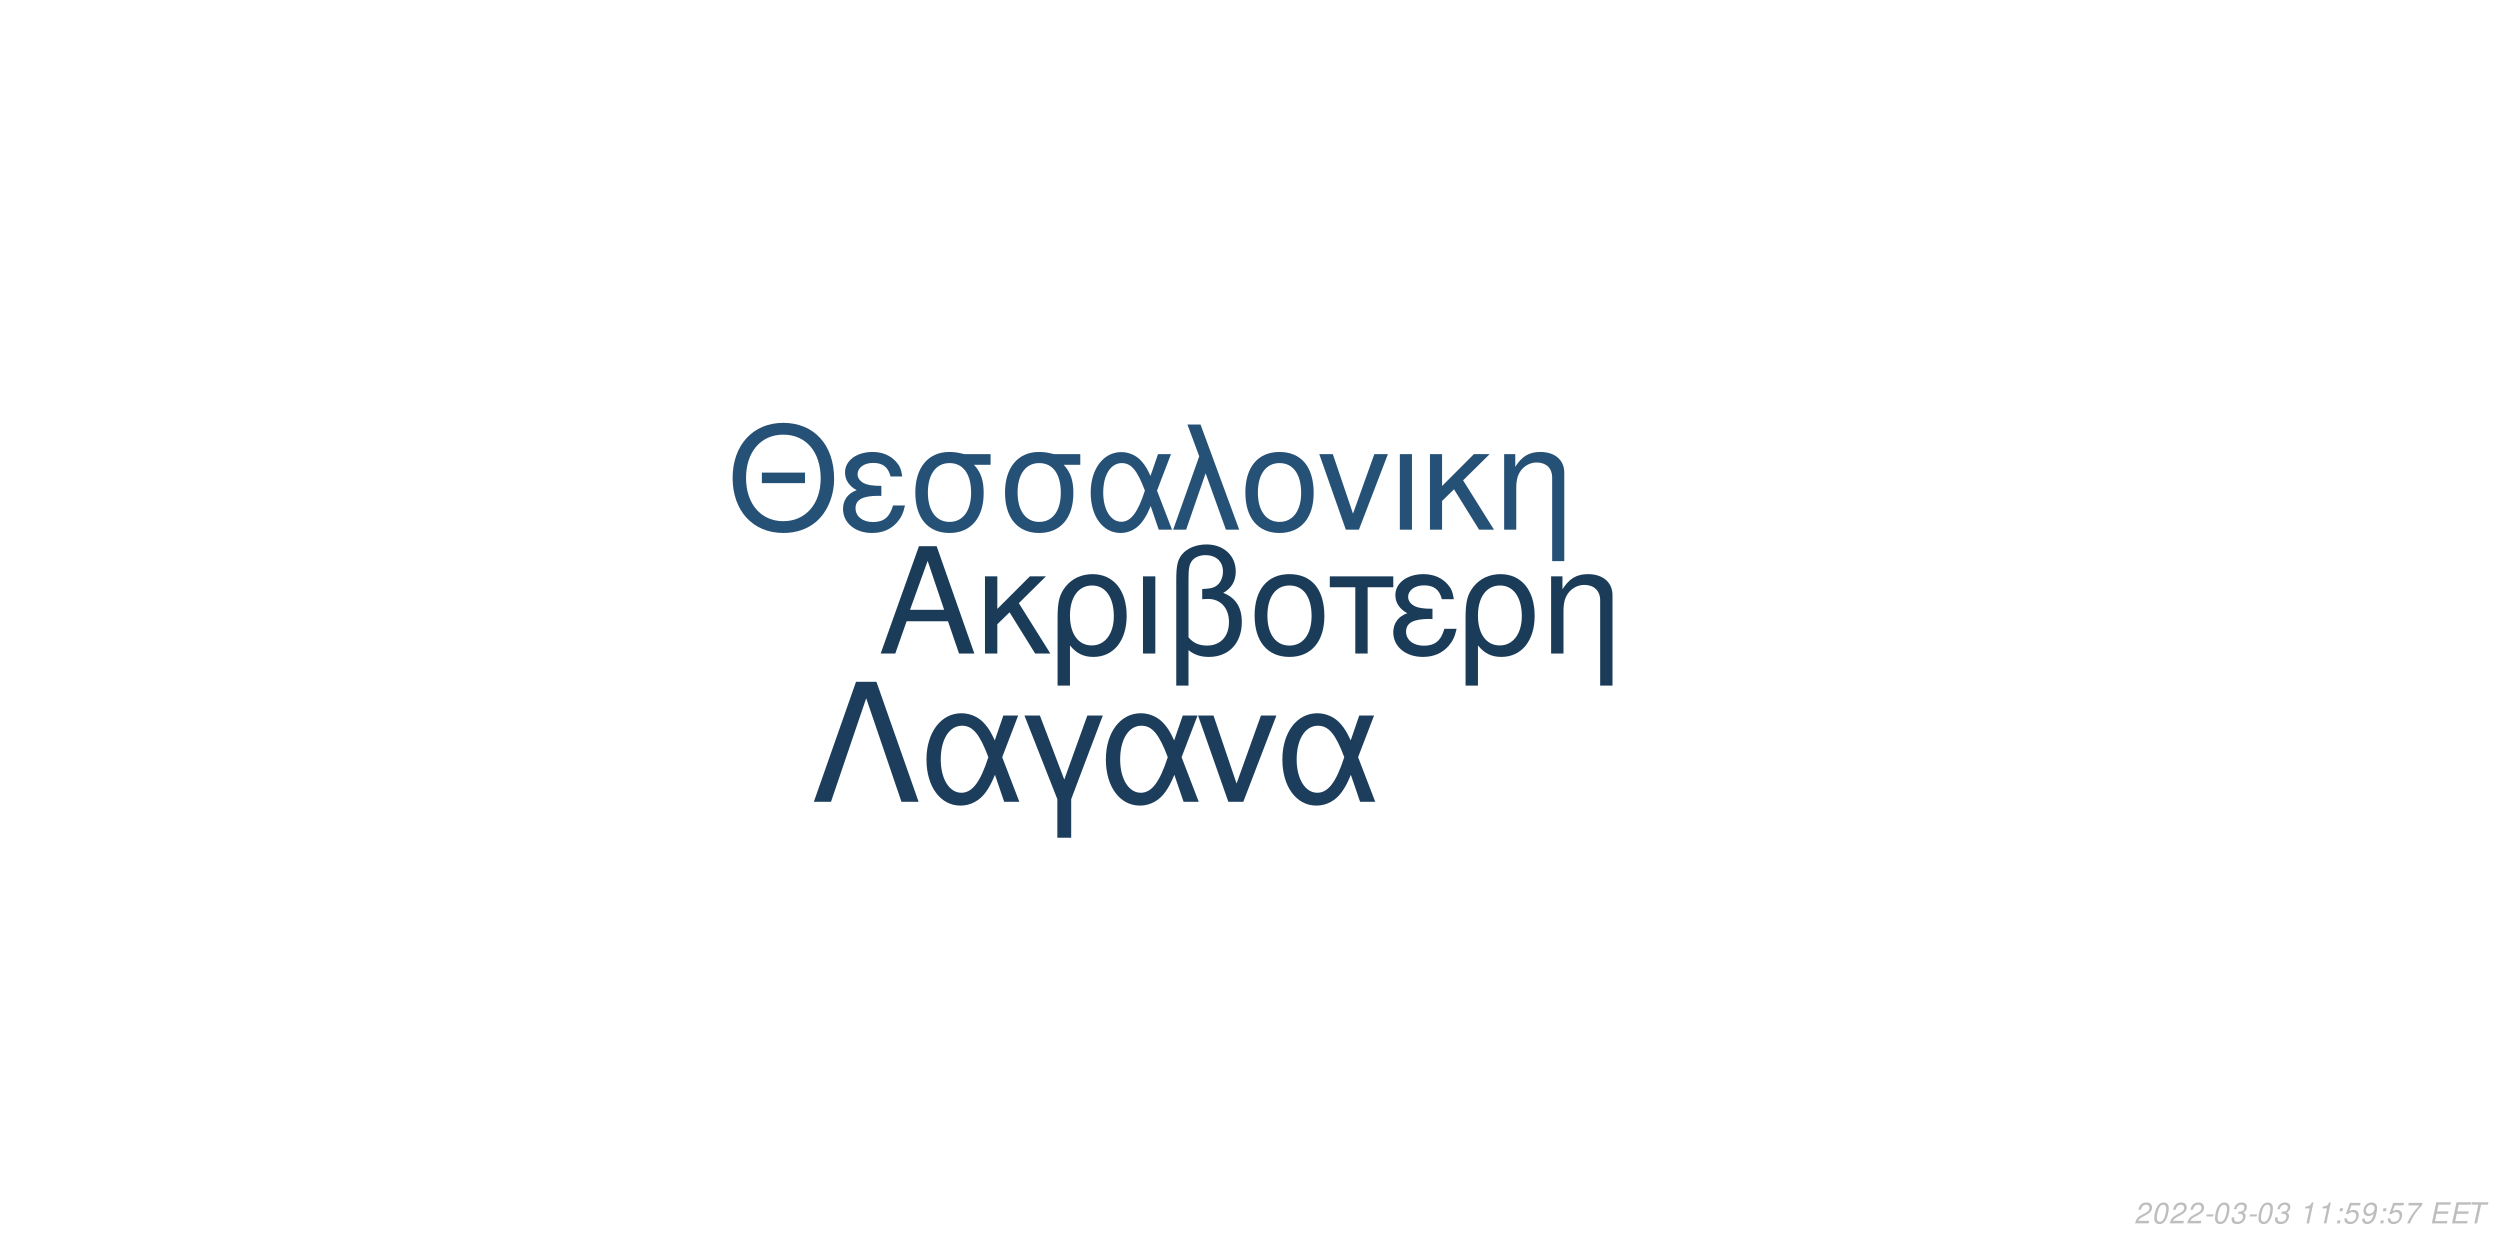
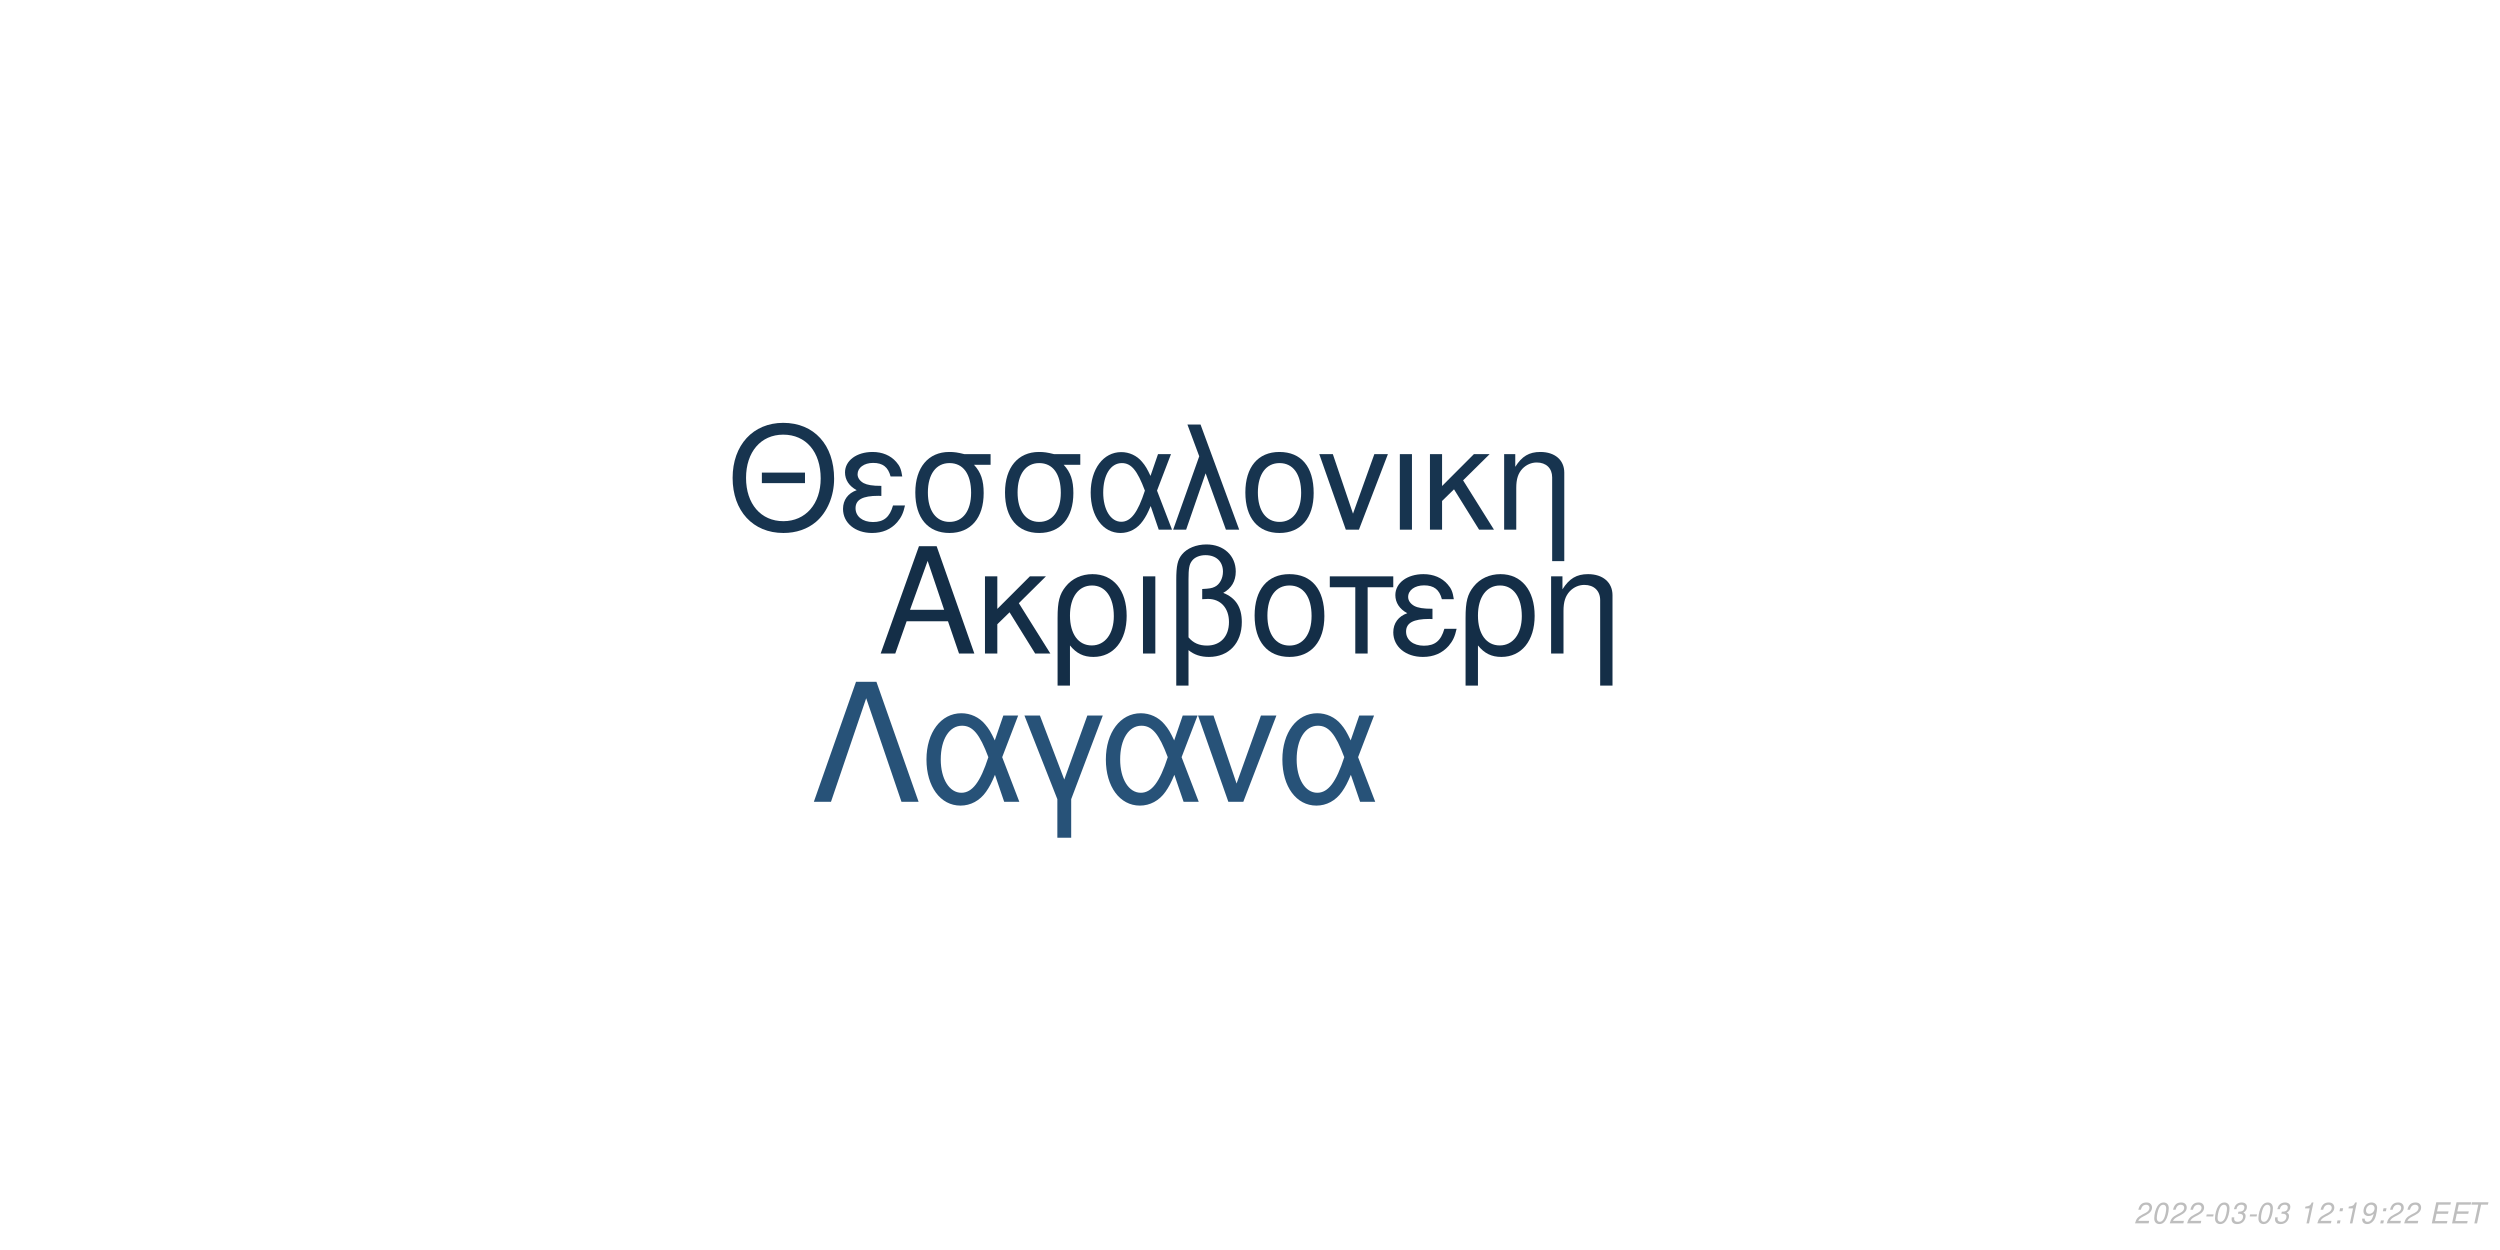
<svg xmlns="http://www.w3.org/2000/svg" xmlns:xlink="http://www.w3.org/1999/xlink" width="864pt" height="432pt" viewBox="0 0 864 432" version="1.1">
  <defs>
    <g>
      <symbol overflow="visible" id="glyph0-0">
        <path style="stroke:none;" d="" />
      </symbol>
      <symbol overflow="visible" id="glyph0-1">
        <path style="stroke:none;" d="M 24.125 -11.141 L 27.938 0 L 33.234 0 L 20.203 -37.094 L 14.094 -37.094 L 0.859 0 L 5.906 0 L 9.828 -11.141 Z M 22.797 -15.109 L 11 -15.109 L 17.094 -32.016 Z M 22.797 -15.109 " />
      </symbol>
      <symbol overflow="visible" id="glyph0-2">
        <path style="stroke:none;" d="M 7.172 -15.422 L 7.172 -26.672 L 2.906 -26.672 L 2.906 0 L 7.172 0 L 7.172 -10.125 L 11.406 -14.25 L 20.25 0 L 25.5 0 L 14.609 -17.406 L 23.969 -26.672 L 18.422 -26.672 Z M 7.172 -15.422 " />
      </symbol>
      <symbol overflow="visible" id="glyph0-3">
        <path style="stroke:none;" d="M 3 11.094 L 7.281 11.094 L 7.281 -2.797 C 9.516 -0.047 11.953 1.172 15.375 1.172 C 22.344 1.172 26.875 -4.422 26.875 -13.031 C 26.875 -21.891 22.297 -27.438 15.062 -27.438 C 11.297 -27.438 7.984 -25.906 5.797 -23.156 C 3.672 -20.516 3 -17.969 3 -12.359 Z M 14.906 -23.516 C 19.547 -23.516 22.438 -19.438 22.438 -12.922 C 22.438 -6.812 19.391 -2.797 14.812 -2.797 C 10.172 -2.797 7.281 -6.766 7.281 -13.125 C 7.281 -19.484 10.234 -23.516 14.906 -23.516 Z M 14.906 -23.516 " />
      </symbol>
      <symbol overflow="visible" id="glyph0-4">
        <path style="stroke:none;" d="M 3.516 0 L 7.781 0 L 7.781 -26.672 L 3.516 -26.672 Z M 3.516 0 " />
      </symbol>
      <symbol overflow="visible" id="glyph0-5">
        <path style="stroke:none;" d="M 4.016 11.094 L 8.25 11.094 L 8.25 -1.172 C 10.172 0.406 12.422 1.172 15.312 1.172 C 22.188 1.172 26.672 -3.609 26.672 -10.891 C 26.672 -15.984 24.578 -19.234 20.25 -20.969 C 23.109 -22.547 24.578 -25.031 24.578 -28.344 C 24.578 -33.844 20.406 -37.703 14.453 -37.703 C 10.938 -37.703 7.734 -36.391 6 -34.25 C 4.484 -32.422 4.016 -30.328 4.016 -25.391 Z M 8.25 -25.656 C 8.25 -29.359 8.5 -30.844 9.469 -32.062 C 10.375 -33.281 12.156 -34 14.094 -34 C 17.812 -34 20.156 -31.812 20.156 -28.297 C 20.156 -25.953 18.984 -23.812 17.297 -23.047 C 16.281 -22.547 15.469 -22.438 12.984 -22.297 L 12.984 -18.781 C 13.734 -18.828 14.344 -18.875 14.969 -18.875 C 19.344 -18.875 22.234 -15.719 22.234 -10.891 C 22.234 -5.906 19.281 -2.75 14.656 -2.75 C 11.953 -2.75 9.922 -3.609 8.25 -5.594 Z M 8.25 -25.656 " />
      </symbol>
      <symbol overflow="visible" id="glyph0-6">
        <path style="stroke:none;" d="M 14.094 -27.438 C 6.562 -27.438 2.094 -22.094 2.094 -13.125 C 2.094 -4.125 6.562 1.172 14.141 1.172 C 21.672 1.172 26.203 -4.172 26.203 -12.922 C 26.203 -22.188 21.828 -27.438 14.094 -27.438 Z M 14.141 -23.516 C 18.938 -23.516 21.781 -19.594 21.781 -12.984 C 21.781 -6.672 18.828 -2.75 14.141 -2.75 C 9.422 -2.75 6.516 -6.672 6.516 -13.125 C 6.516 -19.594 9.422 -23.516 14.141 -23.516 Z M 14.141 -23.516 " />
      </symbol>
      <symbol overflow="visible" id="glyph0-7">
        <path style="stroke:none;" d="M 7.891 0 L 12.156 0 L 12.156 -22.906 L 21.016 -22.906 L 21.016 -26.672 L -0.922 -26.672 L -0.922 -22.906 L 7.891 -22.906 Z M 7.891 0 " />
      </symbol>
      <symbol overflow="visible" id="glyph0-8">
        <path style="stroke:none;" d="M 14.562 -15.469 C 11.344 -15.469 9.562 -15.781 8.297 -16.438 C 6.922 -17.203 6.156 -18.328 6.156 -19.547 C 6.156 -21.891 8.453 -23.562 11.656 -23.562 C 15.062 -23.562 16.953 -22.094 17.812 -18.781 L 21.938 -18.781 C 21.578 -21.266 21.062 -22.5 19.797 -23.922 C 17.812 -26.203 14.906 -27.438 11.453 -27.438 C 5.797 -27.438 1.734 -24.375 1.734 -20.203 C 1.734 -17.609 3.156 -15.375 5.859 -13.938 C 2.797 -12.875 1.016 -10.484 1.016 -7.328 C 1.016 -2.391 5.297 1.172 11.25 1.172 C 14.969 1.172 17.906 -0.109 20.156 -2.641 C 21.578 -4.328 22.297 -5.797 22.906 -8.547 L 18.672 -8.547 C 17.5 -4.422 15.422 -2.703 11.609 -2.703 C 7.938 -2.703 5.438 -4.688 5.438 -7.578 C 5.438 -10.578 7.938 -11.953 13.484 -11.953 C 13.641 -11.953 14.094 -11.953 14.562 -11.906 Z M 14.562 -15.469 " />
      </symbol>
      <symbol overflow="visible" id="glyph0-9">
        <path style="stroke:none;" d="M 3.562 -26.672 L 3.562 0 L 7.844 0 L 7.844 -14.703 C 7.844 -17.906 8.5 -19.891 10.031 -21.531 C 11.406 -22.953 13.188 -23.719 15.062 -23.719 C 18.375 -23.719 20.516 -21.672 20.516 -18.469 L 20.516 11.094 L 24.781 11.094 L 24.781 -20.156 C 24.781 -24.578 21.469 -27.438 16.328 -27.438 C 12.359 -27.438 9.828 -25.906 7.484 -22.188 L 7.484 -26.672 Z M 3.562 -26.672 " />
      </symbol>
      <symbol overflow="visible" id="glyph1-0">
        <path style="stroke:none;" d="" />
      </symbol>
      <symbol overflow="visible" id="glyph1-1">
        <path style="stroke:none;" d="M 26.859 -19.734 L 11.953 -19.734 L 11.953 -16.094 L 26.859 -16.094 Z M 19.328 -36.922 C 8.922 -36.922 1.844 -29.25 1.844 -17.891 C 1.844 -6.484 8.875 1.141 19.391 1.141 C 23.812 1.141 27.703 -0.203 30.641 -2.688 C 34.578 -6.031 36.922 -11.656 36.922 -17.594 C 36.922 -29.297 30 -36.922 19.328 -36.922 Z M 19.328 -32.844 C 27.203 -32.844 32.281 -26.906 32.281 -17.688 C 32.281 -8.922 27.062 -2.938 19.391 -2.938 C 11.609 -2.938 6.484 -8.922 6.484 -17.891 C 6.484 -26.859 11.609 -32.844 19.328 -32.844 Z M 19.328 -32.844 " />
      </symbol>
      <symbol overflow="visible" id="glyph1-2">
        <path style="stroke:none;" d="M 14.25 -15.141 C 11.109 -15.141 9.375 -15.453 8.125 -16.094 C 6.781 -16.844 6.031 -17.938 6.031 -19.141 C 6.031 -21.422 8.266 -23.078 11.406 -23.078 C 14.75 -23.078 16.594 -21.625 17.438 -18.391 L 21.469 -18.391 C 21.125 -20.828 20.625 -22.031 19.391 -23.422 C 17.438 -25.656 14.594 -26.859 11.219 -26.859 C 5.688 -26.859 1.688 -23.875 1.688 -19.781 C 1.688 -17.234 3.094 -15.047 5.734 -13.656 C 2.734 -12.609 1 -10.266 1 -7.172 C 1 -2.344 5.188 1.141 11.016 1.141 C 14.656 1.141 17.547 -0.094 19.734 -2.594 C 21.125 -4.234 21.828 -5.688 22.422 -8.375 L 18.281 -8.375 C 17.141 -4.328 15.094 -2.641 11.359 -2.641 C 7.766 -2.641 5.328 -4.578 5.328 -7.422 C 5.328 -10.359 7.766 -11.703 13.203 -11.703 C 13.359 -11.703 13.797 -11.703 14.25 -11.656 Z M 14.25 -15.141 " />
      </symbol>
      <symbol overflow="visible" id="glyph1-3">
        <path style="stroke:none;" d="M 29 -26.109 L 19.938 -26.109 C 17.594 -26.703 16.438 -26.859 14.703 -26.859 C 7.469 -26.859 2.984 -21.469 2.984 -12.859 C 2.984 -4.031 7.375 1.141 14.797 1.141 C 22.172 1.141 26.609 -4.078 26.609 -12.656 C 26.609 -17.047 25.656 -19.828 23.266 -22.422 L 29 -22.422 Z M 14.797 -23.016 C 19.531 -23.016 22.266 -19.234 22.266 -12.75 C 22.266 -6.531 19.438 -2.688 14.797 -2.688 C 10.172 -2.688 7.328 -6.531 7.328 -12.859 C 7.328 -19.188 10.172 -23.016 14.797 -23.016 Z M 14.797 -23.016 " />
      </symbol>
      <symbol overflow="visible" id="glyph1-4">
        <path style="stroke:none;" d="M 29.344 -26.109 L 24.859 -26.109 L 22.266 -18.578 C 21.125 -21.031 20.484 -22.125 19.328 -23.469 C 17.547 -25.609 14.906 -26.812 12.156 -26.812 C 5.984 -26.812 1.594 -20.984 1.594 -12.812 C 1.594 -4.578 5.828 1.141 11.906 1.141 C 14.953 1.141 17.734 -0.344 19.625 -3.047 C 20.672 -4.531 21.281 -5.688 22.328 -8.172 L 25.109 0 L 29.703 0 L 24.516 -13.5 Z M 20.328 -13.5 C 17.891 -5.922 15.453 -2.734 12.156 -2.734 C 8.516 -2.734 5.922 -6.922 5.922 -12.812 C 5.922 -18.938 8.516 -23.016 12.359 -23.016 C 15.594 -23.016 17.688 -20.531 20.328 -13.5 Z M 20.328 -13.5 " />
      </symbol>
      <symbol overflow="visible" id="glyph1-5">
        <path style="stroke:none;" d="M 1.094 0 L 5.578 0 L 12.312 -19.484 L 19.328 0 L 23.922 0 L 10.562 -36.328 L 6.031 -36.328 L 10.109 -25.359 Z M 1.094 0 " />
      </symbol>
      <symbol overflow="visible" id="glyph1-6">
        <path style="stroke:none;" d="M 13.797 -26.859 C 6.422 -26.859 2.047 -21.625 2.047 -12.859 C 2.047 -4.031 6.422 1.141 13.859 1.141 C 21.234 1.141 25.656 -4.078 25.656 -12.656 C 25.656 -21.719 21.375 -26.859 13.797 -26.859 Z M 13.859 -23.016 C 18.531 -23.016 21.328 -19.188 21.328 -12.703 C 21.328 -6.531 18.438 -2.688 13.859 -2.688 C 9.219 -2.688 6.375 -6.531 6.375 -12.859 C 6.375 -19.188 9.219 -23.016 13.859 -23.016 Z M 13.859 -23.016 " />
      </symbol>
      <symbol overflow="visible" id="glyph1-7">
        <path style="stroke:none;" d="M 14.297 0 L 24.312 -26.109 L 19.625 -26.109 L 12.25 -5.531 L 5.281 -26.109 L 0.594 -26.109 L 9.766 0 Z M 14.297 0 " />
      </symbol>
      <symbol overflow="visible" id="glyph1-8">
        <path style="stroke:none;" d="M 3.438 0 L 7.625 0 L 7.625 -26.109 L 3.438 -26.109 Z M 3.438 0 " />
      </symbol>
      <symbol overflow="visible" id="glyph1-9">
        <path style="stroke:none;" d="M 7.031 -15.094 L 7.031 -26.109 L 2.844 -26.109 L 2.844 0 L 7.031 0 L 7.031 -9.922 L 11.156 -13.953 L 19.828 0 L 24.969 0 L 14.297 -17.047 L 23.469 -26.109 L 18.031 -26.109 Z M 7.031 -15.094 " />
      </symbol>
      <symbol overflow="visible" id="glyph1-10">
        <path style="stroke:none;" d="M 3.484 -26.109 L 3.484 0 L 7.672 0 L 7.672 -14.406 C 7.672 -17.547 8.328 -19.484 9.812 -21.078 C 11.156 -22.469 12.906 -23.219 14.75 -23.219 C 17.984 -23.219 20.078 -21.234 20.078 -18.094 L 20.078 10.859 L 24.266 10.859 L 24.266 -19.734 C 24.266 -24.062 21.031 -26.859 16 -26.859 C 12.109 -26.859 9.609 -25.359 7.328 -21.719 L 7.328 -26.109 Z M 3.484 -26.109 " />
      </symbol>
      <symbol overflow="visible" id="glyph2-0">
        <path style="stroke:none;" d="" />
      </symbol>
      <symbol overflow="visible" id="glyph2-1">
        <path style="stroke:none;" d="M 22.531 -41.484 L 15.484 -41.484 L 0.906 0 L 6.828 0 L 19 -35.797 L 31.188 0 L 37.109 0 Z M 22.531 -41.484 " />
      </symbol>
      <symbol overflow="visible" id="glyph2-2">
        <path style="stroke:none;" d="M 33.516 -29.812 L 28.391 -29.812 L 25.438 -21.219 C 24.125 -24.016 23.391 -25.266 22.078 -26.797 C 20.031 -29.25 17.016 -30.609 13.891 -30.609 C 6.828 -30.609 1.828 -23.953 1.828 -14.625 C 1.828 -5.234 6.656 1.312 13.594 1.312 C 17.078 1.312 20.266 -0.391 22.422 -3.469 C 23.609 -5.172 24.297 -6.484 25.5 -9.328 L 28.688 0 L 33.922 0 L 28 -15.422 Z M 23.219 -15.422 C 20.422 -6.766 17.641 -3.125 13.891 -3.125 C 9.734 -3.125 6.766 -7.906 6.766 -14.625 C 6.766 -21.625 9.734 -26.297 14.109 -26.297 C 17.812 -26.297 20.203 -23.453 23.219 -15.422 Z M 23.219 -15.422 " />
      </symbol>
      <symbol overflow="visible" id="glyph2-3">
        <path style="stroke:none;" d="M 12.062 12.406 L 16.844 12.406 L 16.844 -0.906 L 27.766 -29.812 L 22.422 -29.812 L 14.453 -7.688 L 6.031 -29.812 L 0.688 -29.812 L 12.062 -0.906 Z M 12.062 12.406 " />
      </symbol>
      <symbol overflow="visible" id="glyph2-4">
        <path style="stroke:none;" d="M 16.328 0 L 27.766 -29.812 L 22.422 -29.812 L 14 -6.312 L 6.031 -29.812 L 0.688 -29.812 L 11.156 0 Z M 16.328 0 " />
      </symbol>
      <symbol overflow="visible" id="glyph3-0">
        <path style="stroke:none;" d="" />
      </symbol>
      <symbol overflow="visible" id="glyph3-1">
        <path style="stroke:none;" d="M 5.234 -0.875 L 1.469 -0.875 C 1.641 -1.375 2.203 -1.891 3.109 -2.344 L 4.234 -2.938 C 5.562 -3.625 6.219 -4.469 6.219 -5.484 C 6.219 -5.938 6.062 -6.359 5.797 -6.656 C 5.469 -7.047 4.984 -7.234 4.312 -7.234 C 2.766 -7.234 1.891 -6.453 1.484 -4.734 L 2.375 -4.734 C 2.484 -5.188 2.609 -5.484 2.797 -5.75 C 3.094 -6.203 3.609 -6.453 4.188 -6.453 C 4.891 -6.453 5.344 -6.031 5.344 -5.375 C 5.344 -4.703 4.859 -4.094 4.016 -3.656 L 2.984 -3.125 C 1.234 -2.188 0.797 -1.656 0.344 -0.016 L 5.047 -0.016 Z M 5.234 -0.875 " />
      </symbol>
      <symbol overflow="visible" id="glyph3-2">
        <path style="stroke:none;" d="M 4.203 -7.234 C 3.375 -7.234 2.688 -6.812 2.125 -5.984 C 1.484 -5.047 0.984 -3.188 0.984 -1.734 C 0.984 -1.109 1.172 -0.562 1.484 -0.266 C 1.797 0.047 2.281 0.234 2.766 0.234 C 3.625 0.234 4.281 -0.156 4.859 -1.016 C 5.516 -1.953 6 -3.797 6 -5.266 C 6 -6.5 5.328 -7.234 4.203 -7.234 Z M 4.094 -6.453 C 4.734 -6.453 5.125 -5.984 5.125 -5.156 C 5.125 -4.203 4.781 -2.625 4.406 -1.812 C 3.984 -0.938 3.516 -0.547 2.875 -0.547 C 2.25 -0.547 1.875 -1.031 1.875 -1.828 C 1.875 -2.797 2.203 -4.344 2.594 -5.203 C 2.984 -6.047 3.453 -6.453 4.094 -6.453 Z M 4.094 -6.453 " />
      </symbol>
      <symbol overflow="visible" id="glyph3-3">
        <path style="stroke:none;" d="M 3.516 -3.125 L 1.125 -3.125 L 0.969 -2.406 L 3.359 -2.406 Z M 3.516 -3.125 " />
      </symbol>
      <symbol overflow="visible" id="glyph3-4">
        <path style="stroke:none;" d="M 2.922 -3.312 C 3.125 -3.344 3.234 -3.344 3.375 -3.344 C 4.203 -3.344 4.688 -3 4.688 -2.406 C 4.688 -1.312 3.906 -0.547 2.781 -0.547 C 2.047 -0.547 1.594 -0.938 1.594 -1.562 C 1.594 -1.719 1.609 -1.844 1.656 -2.094 L 0.766 -2.094 C 0.734 -1.797 0.719 -1.641 0.719 -1.469 C 0.719 -0.375 1.406 0.234 2.641 0.234 C 3.547 0.234 4.297 -0.078 4.812 -0.656 C 5.266 -1.156 5.562 -1.875 5.562 -2.547 C 5.562 -3.125 5.344 -3.453 4.797 -3.734 C 5.641 -4.234 6.016 -4.844 6.016 -5.734 C 6.016 -6.656 5.312 -7.234 4.203 -7.234 C 3.375 -7.234 2.672 -6.938 2.188 -6.375 C 1.891 -6.031 1.703 -5.641 1.516 -4.906 L 2.391 -4.906 C 2.5 -5.359 2.594 -5.594 2.734 -5.812 C 3.047 -6.234 3.516 -6.453 4.078 -6.453 C 4.734 -6.453 5.141 -6.125 5.141 -5.578 C 5.141 -5.188 5.016 -4.797 4.797 -4.547 C 4.516 -4.234 4 -4.062 3.266 -4.062 L 3.078 -4.062 Z M 2.922 -3.312 " />
      </symbol>
      <symbol overflow="visible" id="glyph3-5">
        <path style="stroke:none;" d="" />
      </symbol>
      <symbol overflow="visible" id="glyph3-6">
        <path style="stroke:none;" d="M 3.703 -5.188 L 2.594 0 L 3.469 0 L 5.016 -7.234 L 4.438 -7.234 C 3.906 -6.156 3.688 -6.016 2.234 -5.812 L 2.109 -5.188 Z M 3.703 -5.188 " />
      </symbol>
      <symbol overflow="visible" id="glyph3-7">
        <path style="stroke:none;" d="M 2.359 -1.031 L 1.312 -1.031 L 1.094 0 L 2.141 0 Z M 3.266 -5.234 L 2.219 -5.234 L 2 -4.203 L 3.047 -4.203 Z M 3.266 -5.234 " />
      </symbol>
      <symbol overflow="visible" id="glyph3-8">
-         <path style="stroke:none;" d="M 6.297 -7.094 L 2.594 -7.094 L 1.234 -3.234 L 2.047 -3.234 C 2.656 -3.766 2.938 -3.906 3.531 -3.906 C 4.328 -3.906 4.797 -3.453 4.797 -2.688 C 4.797 -1.438 3.969 -0.547 2.828 -0.547 C 2.031 -0.547 1.609 -0.938 1.578 -1.734 L 0.703 -1.734 L 0.703 -1.516 C 0.703 -0.938 0.844 -0.547 1.188 -0.266 C 1.562 0.062 2.078 0.234 2.703 0.234 C 3.656 0.234 4.391 -0.156 4.984 -0.922 C 5.422 -1.5 5.672 -2.234 5.672 -2.953 C 5.672 -4 4.938 -4.672 3.812 -4.672 C 3.328 -4.672 2.906 -4.547 2.406 -4.234 L 3.109 -6.219 L 6.109 -6.219 Z M 6.297 -7.094 " />
+         <path style="stroke:none;" d="M 0.844 -1.656 C 0.844 -1.547 0.844 -1.438 0.844 -1.375 C 0.844 -0.406 1.531 0.234 2.578 0.234 C 3.203 0.234 3.766 0.016 4.297 -0.438 C 4.938 -1 5.312 -1.656 5.594 -2.719 C 5.844 -3.672 6.016 -4.766 6.016 -5.375 C 6.016 -5.844 5.844 -6.328 5.547 -6.656 C 5.203 -7.031 4.703 -7.234 4.062 -7.234 C 2.516 -7.234 1.297 -5.938 1.297 -4.266 C 1.297 -3.203 1.984 -2.547 3.047 -2.547 C 3.484 -2.547 3.953 -2.672 4.281 -2.891 C 4.406 -2.984 4.547 -3.078 4.828 -3.344 C 4.438 -1.484 3.703 -0.547 2.703 -0.547 C 2.109 -0.547 1.719 -0.938 1.719 -1.547 L 1.719 -1.656 Z M 3.953 -6.453 C 4.625 -6.453 5.141 -5.953 5.141 -5.281 C 5.141 -4.188 4.312 -3.312 3.297 -3.312 C 2.594 -3.312 2.172 -3.734 2.172 -4.453 C 2.172 -5.562 2.984 -6.453 3.953 -6.453 Z M 3.953 -6.453 " />
      </symbol>
      <symbol overflow="visible" id="glyph3-9">
-         <path style="stroke:none;" d="M 0.844 -1.656 C 0.844 -1.547 0.844 -1.438 0.844 -1.375 C 0.844 -0.406 1.531 0.234 2.578 0.234 C 3.203 0.234 3.766 0.016 4.297 -0.438 C 4.938 -1 5.312 -1.656 5.594 -2.719 C 5.844 -3.672 6.016 -4.766 6.016 -5.375 C 6.016 -5.844 5.844 -6.328 5.547 -6.656 C 5.203 -7.031 4.703 -7.234 4.062 -7.234 C 2.516 -7.234 1.297 -5.938 1.297 -4.266 C 1.297 -3.203 1.984 -2.547 3.047 -2.547 C 3.484 -2.547 3.953 -2.672 4.281 -2.891 C 4.406 -2.984 4.547 -3.078 4.828 -3.344 C 4.438 -1.484 3.703 -0.547 2.703 -0.547 C 2.109 -0.547 1.719 -0.938 1.719 -1.547 L 1.719 -1.656 Z M 3.953 -6.453 C 4.625 -6.453 5.141 -5.953 5.141 -5.281 C 5.141 -4.188 4.312 -3.312 3.297 -3.312 C 2.594 -3.312 2.172 -3.734 2.172 -4.453 C 2.172 -5.562 2.984 -6.453 3.953 -6.453 Z M 3.953 -6.453 " />
+         <path style="stroke:none;" d="M 2.547 -3.312 L 6.5 -3.312 L 6.688 -4.141 L 2.719 -4.141 L 3.219 -6.469 L 7.344 -6.469 L 7.516 -7.297 L 2.453 -7.297 L 0.906 0 L 6.125 0 L 6.297 -0.812 L 2.016 -0.812 Z M 2.547 -3.312 " />
      </symbol>
      <symbol overflow="visible" id="glyph3-10">
-         <path style="stroke:none;" d="M 6.703 -7.094 L 1.953 -7.094 L 1.766 -6.219 L 5.594 -6.219 C 3.344 -3.688 2.266 -2.109 1.375 0 L 2.344 0 C 3.031 -1.906 4.828 -4.594 6.547 -6.281 Z M 6.703 -7.094 " />
-       </symbol>
-       <symbol overflow="visible" id="glyph3-11">
-         <path style="stroke:none;" d="M 2.547 -3.312 L 6.5 -3.312 L 6.688 -4.141 L 2.719 -4.141 L 3.219 -6.469 L 7.344 -6.469 L 7.516 -7.297 L 2.453 -7.297 L 0.906 0 L 6.125 0 L 6.297 -0.812 L 2.016 -0.812 Z M 2.547 -3.312 " />
-       </symbol>
-       <symbol overflow="visible" id="glyph3-12">
        <path style="stroke:none;" d="M 4.938 -6.469 L 7.312 -6.469 L 7.484 -7.297 L 1.75 -7.297 L 1.578 -6.469 L 3.984 -6.469 L 2.609 0 L 3.547 0 Z M 4.938 -6.469 " />
      </symbol>
    </g>
  </defs>
  <g id="surface1">
    <rect x="0" y="0" width="864" height="432" style="fill:rgb(100%,100%,100%);fill-opacity:1;stroke:none;" />
-     <g style="fill:rgb(10.588%,23.529%,34.902%);fill-opacity:1;">
+     <g style="fill:rgb(7.843%,18.039%,27.843%);fill-opacity:1;">
      <use xlink:href="#glyph0-1" x="303.5" y="225.861" />
      <use xlink:href="#glyph0-2" x="337.5" y="225.861" />
      <use xlink:href="#glyph0-3" x="362.5" y="225.861" />
      <use xlink:href="#glyph0-4" x="391.5" y="225.861" />
      <use xlink:href="#glyph0-5" x="402.5" y="225.861" />
      <use xlink:href="#glyph0-6" x="431.5" y="225.861" />
      <use xlink:href="#glyph0-7" x="460.5" y="225.861" />
      <use xlink:href="#glyph0-8" x="480.5" y="225.861" />
      <use xlink:href="#glyph0-3" x="503.5" y="225.861" />
      <use xlink:href="#glyph0-9" x="532.5" y="225.861" />
    </g>
-     <g style="fill:rgb(14.902%,31.765%,46.275%);fill-opacity:1;">
+     <g style="fill:rgb(9.02%,20.392%,30.98%);fill-opacity:1;">
      <use xlink:href="#glyph1-1" x="251.348" y="183.058" />
      <use xlink:href="#glyph1-2" x="290.348" y="183.058" />
      <use xlink:href="#glyph1-3" x="313.348" y="183.058" />
      <use xlink:href="#glyph1-3" x="344.348" y="183.058" />
      <use xlink:href="#glyph1-4" x="375.348" y="183.058" />
      <use xlink:href="#glyph1-5" x="404.348" y="183.058" />
      <use xlink:href="#glyph1-6" x="428.348" y="183.058" />
      <use xlink:href="#glyph1-7" x="455.348" y="183.058" />
      <use xlink:href="#glyph1-8" x="480.348" y="183.058" />
      <use xlink:href="#glyph1-9" x="491.348" y="183.058" />
      <use xlink:href="#glyph1-10" x="516.348" y="183.058" />
    </g>
-     <g style="fill:rgb(10.98%,23.922%,35.686%);fill-opacity:1;">
+     <g style="fill:rgb(15.294%,32.157%,47.059%);fill-opacity:1;">
      <use xlink:href="#glyph2-1" x="280.359" y="277.105" />
      <use xlink:href="#glyph2-2" x="318.359" y="277.105" />
      <use xlink:href="#glyph2-3" x="353.359" y="277.105" />
      <use xlink:href="#glyph2-2" x="380.359" y="277.105" />
      <use xlink:href="#glyph2-4" x="413.359" y="277.105" />
      <use xlink:href="#glyph2-2" x="441.359" y="277.105" />
    </g>
    <g style="fill:rgb(74.51%,74.51%,74.51%);fill-opacity:1;">
      <use xlink:href="#glyph3-1" x="737.52" y="422.81" />
      <use xlink:href="#glyph3-2" x="743.52" y="422.81" />
      <use xlink:href="#glyph3-1" x="749.52" y="422.81" />
      <use xlink:href="#glyph3-1" x="755.52" y="422.81" />
      <use xlink:href="#glyph3-3" x="761.52" y="422.81" />
      <use xlink:href="#glyph3-2" x="764.52" y="422.81" />
      <use xlink:href="#glyph3-4" x="770.52" y="422.81" />
      <use xlink:href="#glyph3-3" x="776.52" y="422.81" />
      <use xlink:href="#glyph3-2" x="779.52" y="422.81" />
      <use xlink:href="#glyph3-4" x="785.52" y="422.81" />
      <use xlink:href="#glyph3-5" x="791.52" y="422.81" />
      <use xlink:href="#glyph3-6" x="794.52" y="422.81" />
-       <use xlink:href="#glyph3-6" x="800.52" y="422.81" />
+       <use xlink:href="#glyph3-1" x="800.52" y="422.81" />
      <use xlink:href="#glyph3-7" x="806.52" y="422.81" />
-       <use xlink:href="#glyph3-8" x="809.52" y="422.81" />
-       <use xlink:href="#glyph3-9" x="815.52" y="422.81" />
+       <use xlink:href="#glyph3-6" x="809.52" y="422.81" />
+       <use xlink:href="#glyph3-8" x="815.52" y="422.81" />
      <use xlink:href="#glyph3-7" x="821.52" y="422.81" />
-       <use xlink:href="#glyph3-8" x="824.52" y="422.81" />
-       <use xlink:href="#glyph3-10" x="830.52" y="422.81" />
+       <use xlink:href="#glyph3-1" x="824.52" y="422.81" />
+       <use xlink:href="#glyph3-1" x="830.52" y="422.81" />
      <use xlink:href="#glyph3-5" x="836.52" y="422.81" />
-       <use xlink:href="#glyph3-11" x="839.52" y="422.81" />
-       <use xlink:href="#glyph3-11" x="846.52" y="422.81" />
-       <use xlink:href="#glyph3-12" x="852.52" y="422.81" />
+       <use xlink:href="#glyph3-9" x="839.52" y="422.81" />
+       <use xlink:href="#glyph3-9" x="846.52" y="422.81" />
+       <use xlink:href="#glyph3-10" x="852.52" y="422.81" />
    </g>
  </g>
</svg>
